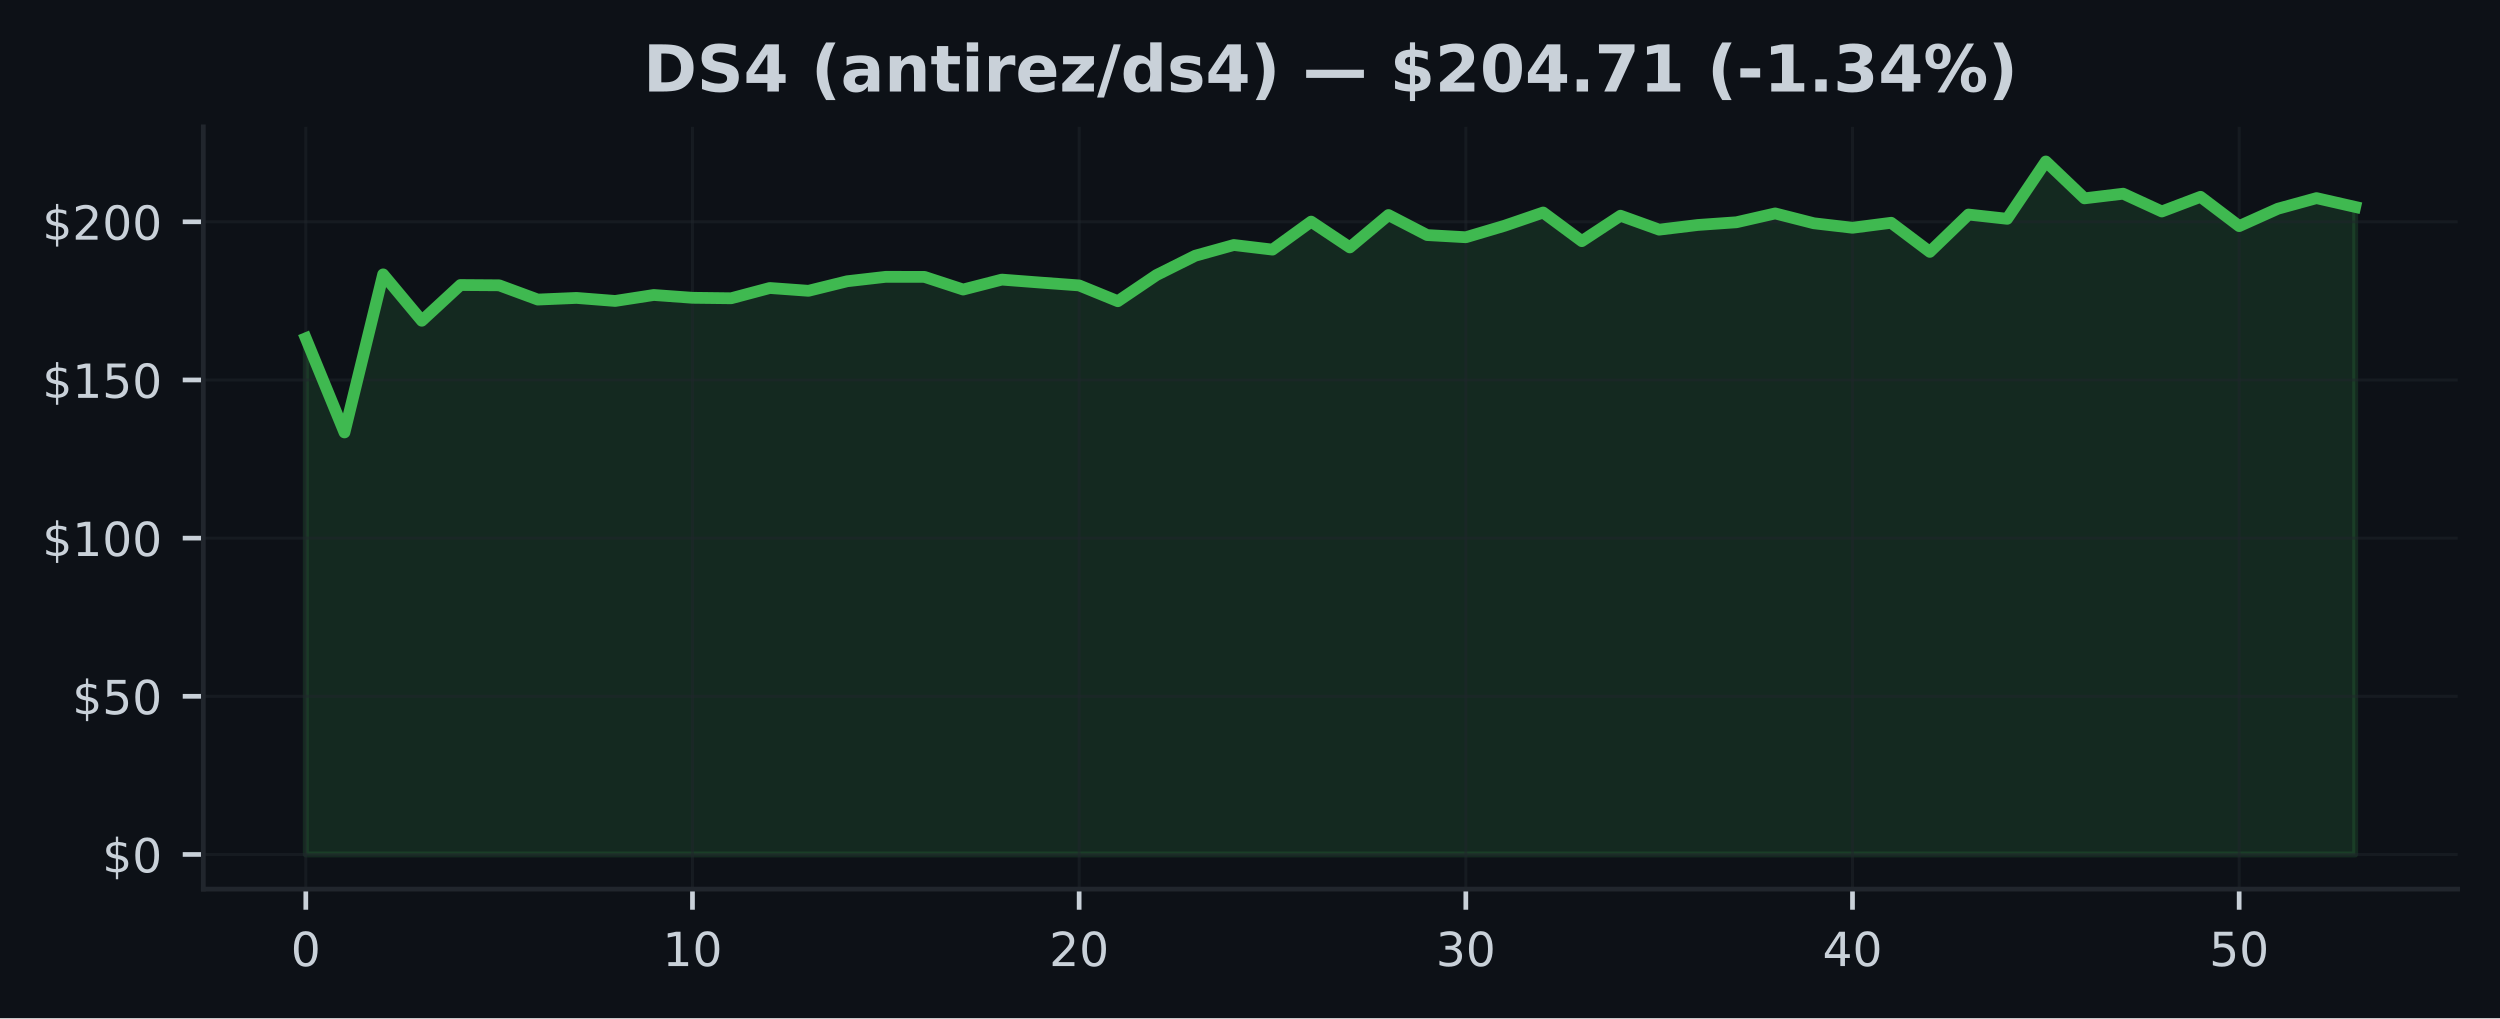
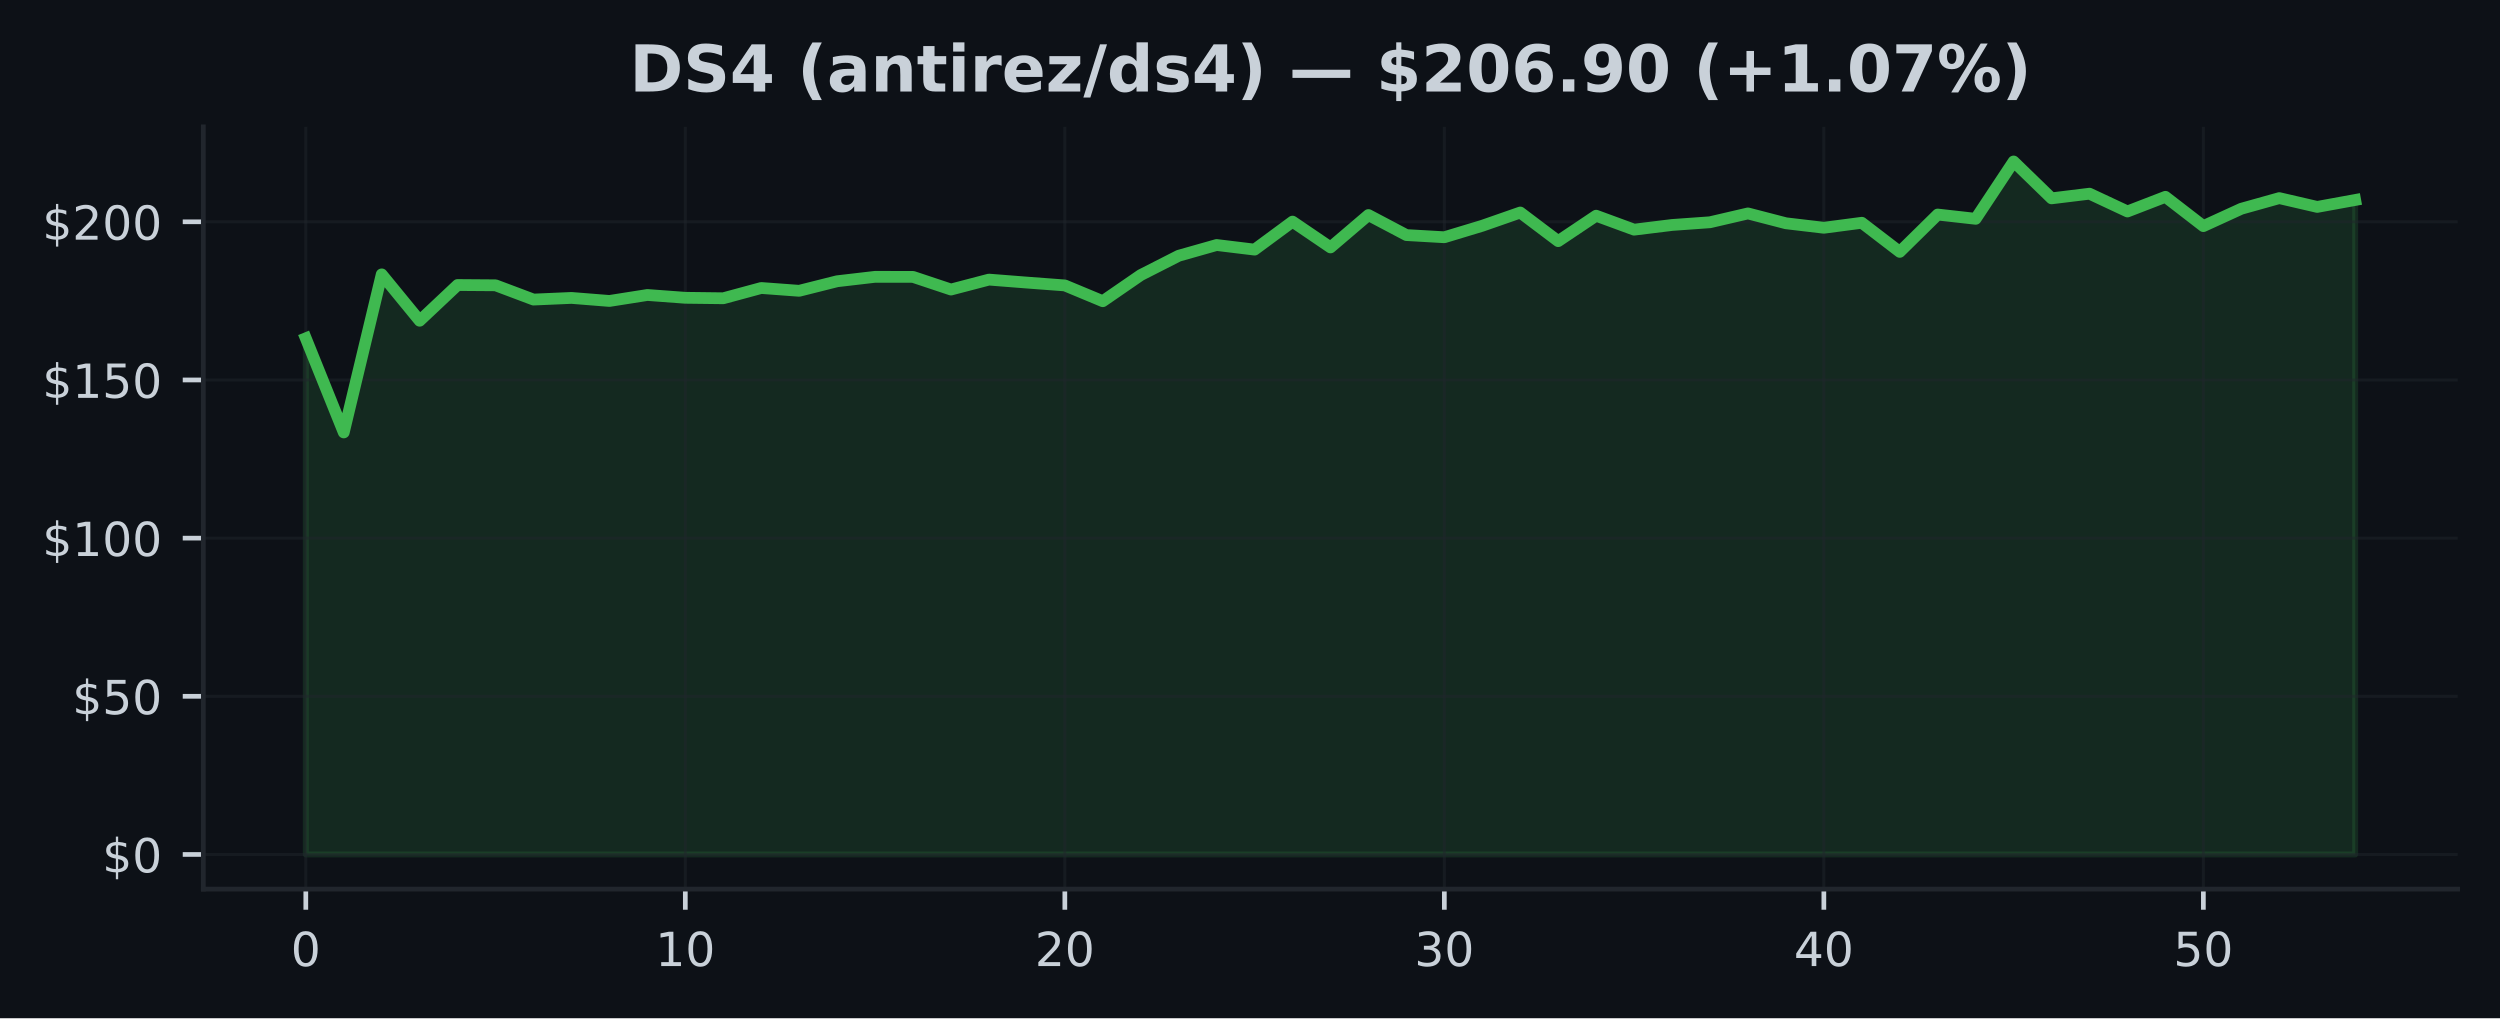
<svg xmlns="http://www.w3.org/2000/svg" xmlns:xlink="http://www.w3.org/1999/xlink" width="424.91pt" height="173.061pt" viewBox="0 0 424.91 173.061" version="1.1">
  <defs>
    <style type="text/css">*{stroke-linejoin: round; stroke-linecap: butt}</style>
  </defs>
  <g id="figure_1">
    <g id="patch_1">
      <path d="M 0 173.061  L 424.91 173.061  L 424.91 0  L 0 0  z " style="fill: #0d1117" />
    </g>
    <g id="axes_1">
      <g id="patch_2">
        <path d="M 34.56 151.118  L 417.71 151.118  L 417.71 21.558  L 34.56 21.558  z " style="fill: #0d1117" />
      </g>
      <g id="FillBetweenPolyCollection_1">
        <defs>
-           <path id="me2bad5b448" d="M 51.976 -27.832  L 51.976 -115.564  L 58.548 -99.564  L 65.12 -126.425  L 71.692 -118.548  L 78.264 -124.618  L 84.836 -124.57  L 91.408 -122.145  L 97.98 -122.425  L 104.552 -121.909  L 111.124 -122.925  L 117.696 -122.446  L 124.268 -122.366  L 130.84 -124.113  L 137.412 -123.634  L 143.984 -125.258  L 150.557 -126.011  L 157.129 -126  L 163.701 -123.85  L 170.273 -125.538  L 176.845 -125.032  L 183.417 -124.548  L 189.989 -121.866  L 196.561 -126.307  L 203.133 -129.592  L 209.705 -131.42  L 216.277 -130.635  L 222.849 -135.393  L 229.421 -131.011  L 235.993 -136.511  L 242.565 -133.108  L 249.137 -132.737  L 255.709 -134.688  L 262.281 -136.941  L 268.853 -132.076  L 275.425 -136.398  L 281.997 -134.027  L 288.569 -134.823  L 295.141 -135.285  L 301.713 -136.785  L 308.286 -135.113  L 314.858 -134.35  L 321.43 -135.199  L 328.002 -130.253  L 334.574 -136.597  L 341.146 -135.871  L 347.718 -145.613  L 354.29 -139.35  L 360.862 -140.14  L 367.434 -137.119  L 374.006 -139.608  L 380.578 -134.629  L 387.15 -137.581  L 393.722 -139.387  L 400.294 -137.893  L 400.294 -27.832  L 400.294 -27.832  L 393.722 -27.832  L 387.15 -27.832  L 380.578 -27.832  L 374.006 -27.832  L 367.434 -27.832  L 360.862 -27.832  L 354.29 -27.832  L 347.718 -27.832  L 341.146 -27.832  L 334.574 -27.832  L 328.002 -27.832  L 321.43 -27.832  L 314.858 -27.832  L 308.286 -27.832  L 301.713 -27.832  L 295.141 -27.832  L 288.569 -27.832  L 281.997 -27.832  L 275.425 -27.832  L 268.853 -27.832  L 262.281 -27.832  L 255.709 -27.832  L 249.137 -27.832  L 242.565 -27.832  L 235.993 -27.832  L 229.421 -27.832  L 222.849 -27.832  L 216.277 -27.832  L 209.705 -27.832  L 203.133 -27.832  L 196.561 -27.832  L 189.989 -27.832  L 183.417 -27.832  L 176.845 -27.832  L 170.273 -27.832  L 163.701 -27.832  L 157.129 -27.832  L 150.557 -27.832  L 143.984 -27.832  L 137.412 -27.832  L 130.84 -27.832  L 124.268 -27.832  L 117.696 -27.832  L 111.124 -27.832  L 104.552 -27.832  L 97.98 -27.832  L 91.408 -27.832  L 84.836 -27.832  L 78.264 -27.832  L 71.692 -27.832  L 65.12 -27.832  L 58.548 -27.832  L 51.976 -27.832  z " style="stroke: #3fb950; stroke-opacity: 0.15" />
+           <path id="m35cbe4b3e7" d="M 51.976 -27.832  L 51.976 -115.564  L 58.426 -99.564  L 64.877 -126.425  L 71.327 -118.548  L 77.777 -124.618  L 84.228 -124.57  L 90.678 -122.145  L 97.128 -122.425  L 103.579 -121.909  L 110.029 -122.925  L 116.479 -122.446  L 122.93 -122.366  L 129.38 -124.113  L 135.83 -123.634  L 142.281 -125.258  L 148.731 -126.011  L 155.181 -126  L 161.632 -123.85  L 168.082 -125.538  L 174.532 -125.032  L 180.983 -124.548  L 187.433 -121.866  L 193.883 -126.307  L 200.334 -129.592  L 206.784 -131.42  L 213.234 -130.635  L 219.685 -135.393  L 226.135 -131.011  L 232.585 -136.511  L 239.036 -133.108  L 245.486 -132.737  L 251.936 -134.688  L 258.387 -136.941  L 264.837 -132.076  L 271.287 -136.398  L 277.738 -134.027  L 284.188 -134.823  L 290.638 -135.285  L 297.089 -136.785  L 303.539 -135.113  L 309.989 -134.35  L 316.44 -135.199  L 322.89 -130.253  L 329.34 -136.597  L 335.791 -135.871  L 342.241 -145.613  L 348.691 -139.35  L 355.142 -140.14  L 361.592 -137.119  L 368.042 -139.608  L 374.493 -134.629  L 380.943 -137.581  L 387.393 -139.387  L 393.844 -137.893  L 400.294 -139.07  L 400.294 -27.832  L 400.294 -27.832  L 393.844 -27.832  L 387.393 -27.832  L 380.943 -27.832  L 374.493 -27.832  L 368.042 -27.832  L 361.592 -27.832  L 355.142 -27.832  L 348.691 -27.832  L 342.241 -27.832  L 335.791 -27.832  L 329.34 -27.832  L 322.89 -27.832  L 316.44 -27.832  L 309.989 -27.832  L 303.539 -27.832  L 297.089 -27.832  L 290.638 -27.832  L 284.188 -27.832  L 277.738 -27.832  L 271.287 -27.832  L 264.837 -27.832  L 258.387 -27.832  L 251.936 -27.832  L 245.486 -27.832  L 239.036 -27.832  L 232.585 -27.832  L 226.135 -27.832  L 219.685 -27.832  L 213.234 -27.832  L 206.784 -27.832  L 200.334 -27.832  L 193.883 -27.832  L 187.433 -27.832  L 180.983 -27.832  L 174.532 -27.832  L 168.082 -27.832  L 161.632 -27.832  L 155.181 -27.832  L 148.731 -27.832  L 142.281 -27.832  L 135.83 -27.832  L 129.38 -27.832  L 122.93 -27.832  L 116.479 -27.832  L 110.029 -27.832  L 103.579 -27.832  L 97.128 -27.832  L 90.678 -27.832  L 84.228 -27.832  L 77.777 -27.832  L 71.327 -27.832  L 64.877 -27.832  L 58.426 -27.832  L 51.976 -27.832  z " style="stroke: #3fb950; stroke-opacity: 0.15" />
        </defs>
-         <g clip-path="url(#p8c6be1dedb)">
-           <use xlink:href="#me2bad5b448" x="0" y="173.061" style="fill: #3fb950; fill-opacity: 0.15; stroke: #3fb950; stroke-opacity: 0.15" />
+         <g clip-path="url(#p84705e8722)">
+           <use xlink:href="#m35cbe4b3e7" x="0" y="173.061" style="fill: #3fb950; fill-opacity: 0.15; stroke: #3fb950; stroke-opacity: 0.15" />
        </g>
      </g>
      <g id="matplotlib.axis_1">
        <g id="xtick_1">
          <g id="line2d_1">
-             <path d="M 51.976 151.118  L 51.976 21.558  " clip-path="url(#p8c6be1dedb)" style="fill: none; stroke: #21262d; stroke-opacity: 0.5; stroke-width: 0.5; stroke-linecap: square" />
+             <path d="M 51.976 151.118  L 51.976 21.558  " clip-path="url(#p84705e8722)" style="fill: none; stroke: #21262d; stroke-opacity: 0.5; stroke-width: 0.5; stroke-linecap: square" />
          </g>
          <g id="line2d_2">
            <defs>
-               <path id="m69ea3efffa" d="M 0 0  L 0 3.5  " style="stroke: #c9d1d9; stroke-width: 0.8" />
+               <path id="mdb0e3ff111" d="M 0 0  L 0 3.5  " style="stroke: #c9d1d9; stroke-width: 0.8" />
            </defs>
            <g>
-               <use xlink:href="#m69ea3efffa" x="51.976" y="151.118" style="fill: #c9d1d9; stroke: #c9d1d9; stroke-width: 0.8" />
+               <use xlink:href="#mdb0e3ff111" x="51.976" y="151.118" style="fill: #c9d1d9; stroke: #c9d1d9; stroke-width: 0.8" />
            </g>
          </g>
          <g id="text_1">
            <g style="fill: #c9d1d9" transform="translate(49.43091 164.197) scale(0.08 -0.08)">
              <defs>
                <path id="DejaVuSans-30" d="M 2034 4250  Q 1547 4250 1301 3770  Q 1056 3291 1056 2328  Q 1056 1369 1301 889  Q 1547 409 2034 409  Q 2525 409 2770 889  Q 3016 1369 3016 2328  Q 3016 3291 2770 3770  Q 2525 4250 2034 4250  z M 2034 4750  Q 2819 4750 3233 4129  Q 3647 3509 3647 2328  Q 3647 1150 3233 529  Q 2819 -91 2034 -91  Q 1250 -91 836 529  Q 422 1150 422 2328  Q 422 3509 836 4129  Q 1250 4750 2034 4750  z " transform="scale(0.015625)" />
              </defs>
              <use xlink:href="#DejaVuSans-30" />
            </g>
          </g>
        </g>
        <g id="xtick_2">
          <g id="line2d_3">
-             <path d="M 117.696 151.118  L 117.696 21.558  " clip-path="url(#p8c6be1dedb)" style="fill: none; stroke: #21262d; stroke-opacity: 0.5; stroke-width: 0.5; stroke-linecap: square" />
+             <path d="M 116.479 151.118  L 116.479 21.558  " clip-path="url(#p84705e8722)" style="fill: none; stroke: #21262d; stroke-opacity: 0.5; stroke-width: 0.5; stroke-linecap: square" />
          </g>
          <g id="line2d_4">
            <g>
-               <use xlink:href="#m69ea3efffa" x="117.696" y="151.118" style="fill: #c9d1d9; stroke: #c9d1d9; stroke-width: 0.8" />
+               <use xlink:href="#mdb0e3ff111" x="116.479" y="151.118" style="fill: #c9d1d9; stroke: #c9d1d9; stroke-width: 0.8" />
            </g>
          </g>
          <g id="text_2">
-             <g style="fill: #c9d1d9" transform="translate(112.6063 164.197) scale(0.08 -0.08)">
+             <g style="fill: #c9d1d9" transform="translate(111.3893 164.197) scale(0.08 -0.08)">
              <defs>
                <path id="DejaVuSans-31" d="M 794 531  L 1825 531  L 1825 4091  L 703 3866  L 703 4441  L 1819 4666  L 2450 4666  L 2450 531  L 3481 531  L 3481 0  L 794 0  L 794 531  z " transform="scale(0.015625)" />
              </defs>
              <use xlink:href="#DejaVuSans-31" />
              <use xlink:href="#DejaVuSans-30" transform="translate(63.62305 0)" />
            </g>
          </g>
        </g>
        <g id="xtick_3">
          <g id="line2d_5">
-             <path d="M 183.417 151.118  L 183.417 21.558  " clip-path="url(#p8c6be1dedb)" style="fill: none; stroke: #21262d; stroke-opacity: 0.5; stroke-width: 0.5; stroke-linecap: square" />
+             <path d="M 180.983 151.118  L 180.983 21.558  " clip-path="url(#p84705e8722)" style="fill: none; stroke: #21262d; stroke-opacity: 0.5; stroke-width: 0.5; stroke-linecap: square" />
          </g>
          <g id="line2d_6">
            <g>
-               <use xlink:href="#m69ea3efffa" x="183.417" y="151.118" style="fill: #c9d1d9; stroke: #c9d1d9; stroke-width: 0.8" />
+               <use xlink:href="#mdb0e3ff111" x="180.983" y="151.118" style="fill: #c9d1d9; stroke: #c9d1d9; stroke-width: 0.8" />
            </g>
          </g>
          <g id="text_3">
-             <g style="fill: #c9d1d9" transform="translate(178.3267 164.197) scale(0.08 -0.08)">
+             <g style="fill: #c9d1d9" transform="translate(175.8926 164.197) scale(0.08 -0.08)">
              <defs>
                <path id="DejaVuSans-32" d="M 1228 531  L 3431 531  L 3431 0  L 469 0  L 469 531  Q 828 903 1448 1529  Q 2069 2156 2228 2338  Q 2531 2678 2651 2914  Q 2772 3150 2772 3378  Q 2772 3750 2511 3984  Q 2250 4219 1831 4219  Q 1534 4219 1204 4116  Q 875 4013 500 3803  L 500 4441  Q 881 4594 1212 4672  Q 1544 4750 1819 4750  Q 2544 4750 2975 4387  Q 3406 4025 3406 3419  Q 3406 3131 3298 2873  Q 3191 2616 2906 2266  Q 2828 2175 2409 1742  Q 1991 1309 1228 531  z " transform="scale(0.015625)" />
              </defs>
              <use xlink:href="#DejaVuSans-32" />
              <use xlink:href="#DejaVuSans-30" transform="translate(63.62305 0)" />
            </g>
          </g>
        </g>
        <g id="xtick_4">
          <g id="line2d_7">
-             <path d="M 249.137 151.118  L 249.137 21.558  " clip-path="url(#p8c6be1dedb)" style="fill: none; stroke: #21262d; stroke-opacity: 0.5; stroke-width: 0.5; stroke-linecap: square" />
+             <path d="M 245.486 151.118  L 245.486 21.558  " clip-path="url(#p84705e8722)" style="fill: none; stroke: #21262d; stroke-opacity: 0.5; stroke-width: 0.5; stroke-linecap: square" />
          </g>
          <g id="line2d_8">
            <g>
-               <use xlink:href="#m69ea3efffa" x="249.137" y="151.118" style="fill: #c9d1d9; stroke: #c9d1d9; stroke-width: 0.8" />
+               <use xlink:href="#mdb0e3ff111" x="245.486" y="151.118" style="fill: #c9d1d9; stroke: #c9d1d9; stroke-width: 0.8" />
            </g>
          </g>
          <g id="text_4">
-             <g style="fill: #c9d1d9" transform="translate(244.0471 164.197) scale(0.08 -0.08)">
+             <g style="fill: #c9d1d9" transform="translate(240.396 164.197) scale(0.08 -0.08)">
              <defs>
                <path id="DejaVuSans-33" d="M 2597 2516  Q 3050 2419 3304 2112  Q 3559 1806 3559 1356  Q 3559 666 3084 287  Q 2609 -91 1734 -91  Q 1441 -91 1130 -33  Q 819 25 488 141  L 488 750  Q 750 597 1062 519  Q 1375 441 1716 441  Q 2309 441 2620 675  Q 2931 909 2931 1356  Q 2931 1769 2642 2001  Q 2353 2234 1838 2234  L 1294 2234  L 1294 2753  L 1863 2753  Q 2328 2753 2575 2939  Q 2822 3125 2822 3475  Q 2822 3834 2567 4026  Q 2313 4219 1838 4219  Q 1578 4219 1281 4162  Q 984 4106 628 3988  L 628 4550  Q 988 4650 1302 4700  Q 1616 4750 1894 4750  Q 2613 4750 3031 4423  Q 3450 4097 3450 3541  Q 3450 3153 3228 2886  Q 3006 2619 2597 2516  z " transform="scale(0.015625)" />
              </defs>
              <use xlink:href="#DejaVuSans-33" />
              <use xlink:href="#DejaVuSans-30" transform="translate(63.62305 0)" />
            </g>
          </g>
        </g>
        <g id="xtick_5">
          <g id="line2d_9">
-             <path d="M 314.858 151.118  L 314.858 21.558  " clip-path="url(#p8c6be1dedb)" style="fill: none; stroke: #21262d; stroke-opacity: 0.5; stroke-width: 0.5; stroke-linecap: square" />
+             <path d="M 309.989 151.118  L 309.989 21.558  " clip-path="url(#p84705e8722)" style="fill: none; stroke: #21262d; stroke-opacity: 0.5; stroke-width: 0.5; stroke-linecap: square" />
          </g>
          <g id="line2d_10">
            <g>
-               <use xlink:href="#m69ea3efffa" x="314.858" y="151.118" style="fill: #c9d1d9; stroke: #c9d1d9; stroke-width: 0.8" />
+               <use xlink:href="#mdb0e3ff111" x="309.989" y="151.118" style="fill: #c9d1d9; stroke: #c9d1d9; stroke-width: 0.8" />
            </g>
          </g>
          <g id="text_5">
-             <g style="fill: #c9d1d9" transform="translate(309.7676 164.197) scale(0.08 -0.08)">
+             <g style="fill: #c9d1d9" transform="translate(304.8994 164.197) scale(0.08 -0.08)">
              <defs>
                <path id="DejaVuSans-34" d="M 2419 4116  L 825 1625  L 2419 1625  L 2419 4116  z M 2253 4666  L 3047 4666  L 3047 1625  L 3713 1625  L 3713 1100  L 3047 1100  L 3047 0  L 2419 0  L 2419 1100  L 313 1100  L 313 1709  L 2253 4666  z " transform="scale(0.015625)" />
              </defs>
              <use xlink:href="#DejaVuSans-34" />
              <use xlink:href="#DejaVuSans-30" transform="translate(63.62305 0)" />
            </g>
          </g>
        </g>
        <g id="xtick_6">
          <g id="line2d_11">
-             <path d="M 380.578 151.118  L 380.578 21.558  " clip-path="url(#p8c6be1dedb)" style="fill: none; stroke: #21262d; stroke-opacity: 0.5; stroke-width: 0.5; stroke-linecap: square" />
+             <path d="M 374.493 151.118  L 374.493 21.558  " clip-path="url(#p84705e8722)" style="fill: none; stroke: #21262d; stroke-opacity: 0.5; stroke-width: 0.5; stroke-linecap: square" />
          </g>
          <g id="line2d_12">
            <g>
-               <use xlink:href="#m69ea3efffa" x="380.578" y="151.118" style="fill: #c9d1d9; stroke: #c9d1d9; stroke-width: 0.8" />
+               <use xlink:href="#mdb0e3ff111" x="374.493" y="151.118" style="fill: #c9d1d9; stroke: #c9d1d9; stroke-width: 0.8" />
            </g>
          </g>
          <g id="text_6">
-             <g style="fill: #c9d1d9" transform="translate(375.488 164.197) scale(0.08 -0.08)">
+             <g style="fill: #c9d1d9" transform="translate(369.4027 164.197) scale(0.08 -0.08)">
              <defs>
                <path id="DejaVuSans-35" d="M 691 4666  L 3169 4666  L 3169 4134  L 1269 4134  L 1269 2991  Q 1406 3038 1543 3061  Q 1681 3084 1819 3084  Q 2600 3084 3056 2656  Q 3513 2228 3513 1497  Q 3513 744 3044 326  Q 2575 -91 1722 -91  Q 1428 -91 1123 -41  Q 819 9 494 109  L 494 744  Q 775 591 1075 516  Q 1375 441 1709 441  Q 2250 441 2565 725  Q 2881 1009 2881 1497  Q 2881 1984 2565 2268  Q 2250 2553 1709 2553  Q 1456 2553 1204 2497  Q 953 2441 691 2322  L 691 4666  z " transform="scale(0.015625)" />
              </defs>
              <use xlink:href="#DejaVuSans-35" />
              <use xlink:href="#DejaVuSans-30" transform="translate(63.62305 0)" />
            </g>
          </g>
        </g>
      </g>
      <g id="matplotlib.axis_2">
        <g id="ytick_1">
          <g id="line2d_13">
-             <path d="M 34.56 145.229  L 417.71 145.229  " clip-path="url(#p8c6be1dedb)" style="fill: none; stroke: #21262d; stroke-opacity: 0.5; stroke-width: 0.5; stroke-linecap: square" />
+             <path d="M 34.56 145.229  L 417.71 145.229  " clip-path="url(#p84705e8722)" style="fill: none; stroke: #21262d; stroke-opacity: 0.5; stroke-width: 0.5; stroke-linecap: square" />
          </g>
          <g id="line2d_14">
            <defs>
-               <path id="mee86ea104c" d="M 0 0  L -3.5 0  " style="stroke: #c9d1d9; stroke-width: 0.8" />
+               <path id="m6afff9ca42" d="M 0 0  L -3.5 0  " style="stroke: #c9d1d9; stroke-width: 0.8" />
            </defs>
            <g>
-               <use xlink:href="#mee86ea104c" x="34.56" y="145.229" style="fill: #c9d1d9; stroke: #c9d1d9; stroke-width: 0.8" />
+               <use xlink:href="#m6afff9ca42" x="34.56" y="145.229" style="fill: #c9d1d9; stroke: #c9d1d9; stroke-width: 0.8" />
            </g>
          </g>
          <g id="text_7">
            <g style="fill: #c9d1d9" transform="translate(17.38 148.2686) scale(0.08 -0.08)">
              <defs>
                <path id="DejaVuSans-24" d="M 2163 -941  L 1850 -941  L 1847 0  Q 1519 6 1191 76  Q 863 147 531 288  L 531 850  Q 850 650 1176 548  Q 1503 447 1850 444  L 1850 1869  Q 1159 1981 845 2250  Q 531 2519 531 2988  Q 531 3497 872 3790  Q 1213 4084 1850 4128  L 1850 4863  L 2163 4863  L 2163 4138  Q 2453 4125 2725 4076  Q 2997 4028 3256 3944  L 3256 3397  Q 2997 3528 2723 3600  Q 2450 3672 2163 3684  L 2163 2350  Q 2872 2241 3206 1959  Q 3541 1678 3541 1191  Q 3541 663 3186 358  Q 2831 53 2163 6  L 2163 -941  z M 1850 2406  L 1850 3688  Q 1488 3647 1297 3481  Q 1106 3316 1106 3041  Q 1106 2772 1282 2622  Q 1459 2472 1850 2406  z M 2163 1806  L 2163 453  Q 2559 506 2761 678  Q 2963 850 2963 1131  Q 2963 1406 2770 1568  Q 2578 1731 2163 1806  z " transform="scale(0.015625)" />
              </defs>
              <use xlink:href="#DejaVuSans-24" />
              <use xlink:href="#DejaVuSans-30" transform="translate(63.62305 0)" />
            </g>
          </g>
        </g>
        <g id="ytick_2">
          <g id="line2d_15">
-             <path d="M 34.56 118.347  L 417.71 118.347  " clip-path="url(#p8c6be1dedb)" style="fill: none; stroke: #21262d; stroke-opacity: 0.5; stroke-width: 0.5; stroke-linecap: square" />
+             <path d="M 34.56 118.347  L 417.71 118.347  " clip-path="url(#p84705e8722)" style="fill: none; stroke: #21262d; stroke-opacity: 0.5; stroke-width: 0.5; stroke-linecap: square" />
          </g>
          <g id="line2d_16">
            <g>
-               <use xlink:href="#mee86ea104c" x="34.56" y="118.347" style="fill: #c9d1d9; stroke: #c9d1d9; stroke-width: 0.8" />
+               <use xlink:href="#m6afff9ca42" x="34.56" y="118.347" style="fill: #c9d1d9; stroke: #c9d1d9; stroke-width: 0.8" />
            </g>
          </g>
          <g id="text_8">
            <g style="fill: #c9d1d9" transform="translate(12.29 121.3863) scale(0.08 -0.08)">
              <use xlink:href="#DejaVuSans-24" />
              <use xlink:href="#DejaVuSans-35" transform="translate(63.62305 0)" />
              <use xlink:href="#DejaVuSans-30" transform="translate(127.2461 0)" />
            </g>
          </g>
        </g>
        <g id="ytick_3">
          <g id="line2d_17">
-             <path d="M 34.56 91.465  L 417.71 91.465  " clip-path="url(#p8c6be1dedb)" style="fill: none; stroke: #21262d; stroke-opacity: 0.5; stroke-width: 0.5; stroke-linecap: square" />
+             <path d="M 34.56 91.465  L 417.71 91.465  " clip-path="url(#p84705e8722)" style="fill: none; stroke: #21262d; stroke-opacity: 0.5; stroke-width: 0.5; stroke-linecap: square" />
          </g>
          <g id="line2d_18">
            <g>
-               <use xlink:href="#mee86ea104c" x="34.56" y="91.465" style="fill: #c9d1d9; stroke: #c9d1d9; stroke-width: 0.8" />
+               <use xlink:href="#m6afff9ca42" x="34.56" y="91.465" style="fill: #c9d1d9; stroke: #c9d1d9; stroke-width: 0.8" />
            </g>
          </g>
          <g id="text_9">
            <g style="fill: #c9d1d9" transform="translate(7.2 94.5041) scale(0.08 -0.08)">
              <use xlink:href="#DejaVuSans-24" />
              <use xlink:href="#DejaVuSans-31" transform="translate(63.62305 0)" />
              <use xlink:href="#DejaVuSans-30" transform="translate(127.2461 0)" />
              <use xlink:href="#DejaVuSans-30" transform="translate(190.8691 0)" />
            </g>
          </g>
        </g>
        <g id="ytick_4">
          <g id="line2d_19">
-             <path d="M 34.56 64.582  L 417.71 64.582  " clip-path="url(#p8c6be1dedb)" style="fill: none; stroke: #21262d; stroke-opacity: 0.5; stroke-width: 0.5; stroke-linecap: square" />
+             <path d="M 34.56 64.582  L 417.71 64.582  " clip-path="url(#p84705e8722)" style="fill: none; stroke: #21262d; stroke-opacity: 0.5; stroke-width: 0.5; stroke-linecap: square" />
          </g>
          <g id="line2d_20">
            <g>
-               <use xlink:href="#mee86ea104c" x="34.56" y="64.582" style="fill: #c9d1d9; stroke: #c9d1d9; stroke-width: 0.8" />
+               <use xlink:href="#m6afff9ca42" x="34.56" y="64.582" style="fill: #c9d1d9; stroke: #c9d1d9; stroke-width: 0.8" />
            </g>
          </g>
          <g id="text_10">
            <g style="fill: #c9d1d9" transform="translate(7.2 67.62186) scale(0.08 -0.08)">
              <use xlink:href="#DejaVuSans-24" />
              <use xlink:href="#DejaVuSans-31" transform="translate(63.62305 0)" />
              <use xlink:href="#DejaVuSans-35" transform="translate(127.2461 0)" />
              <use xlink:href="#DejaVuSans-30" transform="translate(190.8691 0)" />
            </g>
          </g>
        </g>
        <g id="ytick_5">
          <g id="line2d_21">
-             <path d="M 34.56 37.7  L 417.71 37.7  " clip-path="url(#p8c6be1dedb)" style="fill: none; stroke: #21262d; stroke-opacity: 0.5; stroke-width: 0.5; stroke-linecap: square" />
+             <path d="M 34.56 37.7  L 417.71 37.7  " clip-path="url(#p84705e8722)" style="fill: none; stroke: #21262d; stroke-opacity: 0.5; stroke-width: 0.5; stroke-linecap: square" />
          </g>
          <g id="line2d_22">
            <g>
-               <use xlink:href="#mee86ea104c" x="34.56" y="37.7" style="fill: #c9d1d9; stroke: #c9d1d9; stroke-width: 0.8" />
+               <use xlink:href="#m6afff9ca42" x="34.56" y="37.7" style="fill: #c9d1d9; stroke: #c9d1d9; stroke-width: 0.8" />
            </g>
          </g>
          <g id="text_11">
            <g style="fill: #c9d1d9" transform="translate(7.2 40.73963) scale(0.08 -0.08)">
              <use xlink:href="#DejaVuSans-24" />
              <use xlink:href="#DejaVuSans-32" transform="translate(63.62305 0)" />
              <use xlink:href="#DejaVuSans-30" transform="translate(127.2461 0)" />
              <use xlink:href="#DejaVuSans-30" transform="translate(190.8691 0)" />
            </g>
          </g>
        </g>
      </g>
      <g id="line2d_23">
-         <path d="M 51.976 57.496  L 58.548 73.497  L 65.12 46.636  L 71.692 54.512  L 78.264 48.442  L 84.836 48.491  L 91.408 50.916  L 97.98 50.636  L 104.552 51.152  L 111.124 50.136  L 117.696 50.614  L 124.268 50.695  L 130.84 48.948  L 137.412 49.426  L 143.984 47.803  L 150.557 47.05  L 157.129 47.061  L 163.701 49.211  L 170.273 47.523  L 176.845 48.028  L 183.417 48.512  L 189.989 51.195  L 196.561 46.754  L 203.133 43.469  L 209.705 41.641  L 216.277 42.426  L 222.849 37.668  L 229.421 42.05  L 235.993 36.55  L 242.565 39.953  L 249.137 40.324  L 255.709 38.372  L 262.281 36.12  L 268.853 40.985  L 275.425 36.663  L 281.997 39.034  L 288.569 38.238  L 295.141 37.776  L 301.713 36.275  L 308.286 37.948  L 314.858 38.711  L 321.43 37.862  L 328.002 42.808  L 334.574 36.464  L 341.146 37.189  L 347.718 27.447  L 354.29 33.711  L 360.862 32.921  L 367.434 35.942  L 374.006 33.453  L 380.578 38.431  L 387.15 35.48  L 393.722 33.673  L 400.294 35.168  " clip-path="url(#p8c6be1dedb)" style="fill: none; stroke: #3fb950; stroke-width: 2; stroke-linecap: square" />
+         <path d="M 51.976 57.496  L 58.426 73.497  L 64.877 46.636  L 71.327 54.512  L 77.777 48.442  L 84.228 48.491  L 90.678 50.916  L 97.128 50.636  L 103.579 51.152  L 110.029 50.136  L 116.479 50.614  L 122.93 50.695  L 129.38 48.948  L 135.83 49.426  L 142.281 47.803  L 148.731 47.05  L 155.181 47.061  L 161.632 49.211  L 168.082 47.523  L 174.532 48.028  L 180.983 48.512  L 187.433 51.195  L 193.883 46.754  L 200.334 43.469  L 206.784 41.641  L 213.234 42.426  L 219.685 37.668  L 226.135 42.05  L 232.585 36.55  L 239.036 39.953  L 245.486 40.324  L 251.936 38.372  L 258.387 36.12  L 264.837 40.985  L 271.287 36.663  L 277.738 39.034  L 284.188 38.238  L 290.638 37.776  L 297.089 36.275  L 303.539 37.948  L 309.989 38.711  L 316.44 37.862  L 322.89 42.808  L 329.34 36.464  L 335.791 37.189  L 342.241 27.447  L 348.691 33.711  L 355.142 32.921  L 361.592 35.942  L 368.042 33.453  L 374.493 38.431  L 380.943 35.48  L 387.393 33.673  L 393.844 35.168  L 400.294 33.991  " clip-path="url(#p84705e8722)" style="fill: none; stroke: #3fb950; stroke-width: 2; stroke-linecap: square" />
      </g>
      <g id="patch_3">
        <path d="M 34.56 151.118  L 34.56 21.558  " style="fill: none; stroke: #21262d; stroke-width: 0.8; stroke-linejoin: miter; stroke-linecap: square" />
      </g>
      <g id="patch_4">
        <path d="M 34.56 151.118  L 417.71 151.118  " style="fill: none; stroke: #21262d; stroke-width: 0.8; stroke-linejoin: miter; stroke-linecap: square" />
      </g>
      <g id="text_12">
-         <g style="fill: #c9d1d9" transform="translate(109.3236 15.55828) scale(0.11 -0.11)">
+         <g style="fill: #c9d1d9" transform="translate(106.9973 15.55828) scale(0.11 -0.11)">
          <defs>
            <path id="DejaVuSans-Bold-44" d="M 1791 3756  L 1791 909  L 2222 909  Q 2959 909 3348 1275  Q 3738 1641 3738 2338  Q 3738 3031 3350 3393  Q 2963 3756 2222 3756  L 1791 3756  z M 588 4666  L 1856 4666  Q 2919 4666 3439 4514  Q 3959 4363 4331 4000  Q 4659 3684 4818 3271  Q 4978 2859 4978 2338  Q 4978 1809 4818 1395  Q 4659 981 4331 666  Q 3956 303 3431 151  Q 2906 0 1856 0  L 588 0  L 588 4666  z " transform="scale(0.015625)" />
            <path id="DejaVuSans-Bold-53" d="M 3834 4519  L 3834 3531  Q 3450 3703 3084 3790  Q 2719 3878 2394 3878  Q 1963 3878 1756 3759  Q 1550 3641 1550 3391  Q 1550 3203 1689 3098  Q 1828 2994 2194 2919  L 2706 2816  Q 3484 2659 3812 2340  Q 4141 2022 4141 1434  Q 4141 663 3683 286  Q 3225 -91 2284 -91  Q 1841 -91 1394 -6  Q 947 78 500 244  L 500 1259  Q 947 1022 1364 901  Q 1781 781 2169 781  Q 2563 781 2772 912  Q 2981 1044 2981 1288  Q 2981 1506 2839 1625  Q 2697 1744 2272 1838  L 1806 1941  Q 1106 2091 782 2419  Q 459 2747 459 3303  Q 459 4000 909 4375  Q 1359 4750 2203 4750  Q 2588 4750 2994 4692  Q 3400 4634 3834 4519  z " transform="scale(0.015625)" />
            <path id="DejaVuSans-Bold-34" d="M 2356 3675  L 1038 1722  L 2356 1722  L 2356 3675  z M 2156 4666  L 3494 4666  L 3494 1722  L 4159 1722  L 4159 850  L 3494 850  L 3494 0  L 2356 0  L 2356 850  L 288 850  L 288 1881  L 2156 4666  z " transform="scale(0.015625)" />
            <path id="DejaVuSans-Bold-20" transform="scale(0.015625)" />
            <path id="DejaVuSans-Bold-28" d="M 2413 -844  L 1484 -844  Q 1006 -72 778 623  Q 550 1319 550 2003  Q 550 2688 779 3389  Q 1009 4091 1484 4856  L 2413 4856  Q 2013 4116 1813 3408  Q 1613 2700 1613 2009  Q 1613 1319 1811 609  Q 2009 -100 2413 -844  z " transform="scale(0.015625)" />
            <path id="DejaVuSans-Bold-61" d="M 2106 1575  Q 1756 1575 1579 1456  Q 1403 1338 1403 1106  Q 1403 894 1545 773  Q 1688 653 1941 653  Q 2256 653 2472 879  Q 2688 1106 2688 1447  L 2688 1575  L 2106 1575  z M 3816 1997  L 3816 0  L 2688 0  L 2688 519  Q 2463 200 2181 54  Q 1900 -91 1497 -91  Q 953 -91 614 226  Q 275 544 275 1050  Q 275 1666 698 1953  Q 1122 2241 2028 2241  L 2688 2241  L 2688 2328  Q 2688 2594 2478 2717  Q 2269 2841 1825 2841  Q 1466 2841 1156 2769  Q 847 2697 581 2553  L 581 3406  Q 941 3494 1303 3539  Q 1666 3584 2028 3584  Q 2975 3584 3395 3211  Q 3816 2838 3816 1997  z " transform="scale(0.015625)" />
            <path id="DejaVuSans-Bold-6e" d="M 4056 2131  L 4056 0  L 2931 0  L 2931 347  L 2931 1631  Q 2931 2084 2911 2256  Q 2891 2428 2841 2509  Q 2775 2619 2662 2680  Q 2550 2741 2406 2741  Q 2056 2741 1856 2470  Q 1656 2200 1656 1722  L 1656 0  L 538 0  L 538 3500  L 1656 3500  L 1656 2988  Q 1909 3294 2193 3439  Q 2478 3584 2822 3584  Q 3428 3584 3742 3212  Q 4056 2841 4056 2131  z " transform="scale(0.015625)" />
            <path id="DejaVuSans-Bold-74" d="M 1759 4494  L 1759 3500  L 2913 3500  L 2913 2700  L 1759 2700  L 1759 1216  Q 1759 972 1856 886  Q 1953 800 2241 800  L 2816 800  L 2816 0  L 1856 0  Q 1194 0 917 276  Q 641 553 641 1216  L 641 2700  L 84 2700  L 84 3500  L 641 3500  L 641 4494  L 1759 4494  z " transform="scale(0.015625)" />
            <path id="DejaVuSans-Bold-69" d="M 538 3500  L 1656 3500  L 1656 0  L 538 0  L 538 3500  z M 538 4863  L 1656 4863  L 1656 3950  L 538 3950  L 538 4863  z " transform="scale(0.015625)" />
            <path id="DejaVuSans-Bold-72" d="M 3138 2547  Q 2991 2616 2845 2648  Q 2700 2681 2553 2681  Q 2122 2681 1889 2404  Q 1656 2128 1656 1613  L 1656 0  L 538 0  L 538 3500  L 1656 3500  L 1656 2925  Q 1872 3269 2151 3426  Q 2431 3584 2822 3584  Q 2878 3584 2943 3579  Q 3009 3575 3134 3559  L 3138 2547  z " transform="scale(0.015625)" />
            <path id="DejaVuSans-Bold-65" d="M 4031 1759  L 4031 1441  L 1416 1441  Q 1456 1047 1700 850  Q 1944 653 2381 653  Q 2734 653 3104 758  Q 3475 863 3866 1075  L 3866 213  Q 3469 63 3072 -14  Q 2675 -91 2278 -91  Q 1328 -91 801 392  Q 275 875 275 1747  Q 275 2603 792 3093  Q 1309 3584 2216 3584  Q 3041 3584 3536 3087  Q 4031 2591 4031 1759  z M 2881 2131  Q 2881 2450 2695 2645  Q 2509 2841 2209 2841  Q 1884 2841 1681 2658  Q 1478 2475 1428 2131  L 2881 2131  z " transform="scale(0.015625)" />
            <path id="DejaVuSans-Bold-7a" d="M 366 3500  L 3419 3500  L 3419 2719  L 1575 800  L 3419 800  L 3419 0  L 288 0  L 288 781  L 2131 2700  L 366 2700  L 366 3500  z " transform="scale(0.015625)" />
            <path id="DejaVuSans-Bold-2f" d="M 1644 4666  L 2338 4666  L 691 -594  L 0 -594  L 1644 4666  z " transform="scale(0.015625)" />
            <path id="DejaVuSans-Bold-64" d="M 2919 2988  L 2919 4863  L 4044 4863  L 4044 0  L 2919 0  L 2919 506  Q 2688 197 2409 53  Q 2131 -91 1766 -91  Q 1119 -91 703 423  Q 288 938 288 1747  Q 288 2556 703 3070  Q 1119 3584 1766 3584  Q 2128 3584 2408 3439  Q 2688 3294 2919 2988  z M 2181 722  Q 2541 722 2730 984  Q 2919 1247 2919 1747  Q 2919 2247 2730 2509  Q 2541 2772 2181 2772  Q 1825 2772 1636 2509  Q 1447 2247 1447 1747  Q 1447 1247 1636 984  Q 1825 722 2181 722  z " transform="scale(0.015625)" />
            <path id="DejaVuSans-Bold-73" d="M 3272 3391  L 3272 2541  Q 2913 2691 2578 2766  Q 2244 2841 1947 2841  Q 1628 2841 1473 2761  Q 1319 2681 1319 2516  Q 1319 2381 1436 2309  Q 1553 2238 1856 2203  L 2053 2175  Q 2913 2066 3209 1816  Q 3506 1566 3506 1031  Q 3506 472 3093 190  Q 2681 -91 1863 -91  Q 1516 -91 1145 -36  Q 775 19 384 128  L 384 978  Q 719 816 1070 734  Q 1422 653 1784 653  Q 2113 653 2278 743  Q 2444 834 2444 1013  Q 2444 1163 2330 1236  Q 2216 1309 1875 1350  L 1678 1375  Q 931 1469 631 1722  Q 331 1975 331 2491  Q 331 3047 712 3315  Q 1094 3584 1881 3584  Q 2191 3584 2531 3537  Q 2872 3491 3272 3391  z " transform="scale(0.015625)" />
            <path id="DejaVuSans-Bold-29" d="M 513 -844  Q 913 -100 1113 609  Q 1313 1319 1313 2009  Q 1313 2700 1113 3408  Q 913 4116 513 4856  L 1441 4856  Q 1916 4091 2145 3389  Q 2375 2688 2375 2003  Q 2375 1319 2147 623  Q 1919 -72 1441 -844  L 513 -844  z " transform="scale(0.015625)" />
            <path id="DejaVuSans-Bold-2014" d="M 344 2156  L 6056 2156  L 6056 1350  L 344 1350  L 344 2156  z " transform="scale(0.015625)" />
            <path id="DejaVuSans-Bold-24" d="M 2484 -941  L 1978 -941  L 1975 0  Q 1584 16 1218 87  Q 853 159 506 288  L 506 1106  Q 866 922 1233 823  Q 1600 725 1978 713  L 1978 1684  L 1875 1703  Q 1128 1834 814 2115  Q 500 2397 500 2925  Q 500 3484 883 3798  Q 1266 4113 1975 4141  L 1978 4863  L 2484 4863  L 2484 4153  Q 2797 4128 3109 4075  Q 3422 4022 3738 3938  L 3738 3144  Q 3425 3275 3112 3348  Q 2800 3422 2484 3438  L 2484 2541  L 2584 2522  Q 3378 2397 3698 2105  Q 4019 1813 4019 1241  Q 4019 666 3637 358  Q 3256 50 2484 6  L 2484 -941  z M 1978 2613  L 1978 3428  Q 1756 3416 1623 3308  Q 1491 3200 1491 3034  Q 1491 2850 1612 2745  Q 1734 2641 1978 2613  z M 2484 1594  L 2484 725  Q 2756 728 2892 831  Q 3028 934 3028 1141  Q 3028 1353 2903 1458  Q 2778 1563 2484 1594  z " transform="scale(0.015625)" />
            <path id="DejaVuSans-Bold-32" d="M 1844 884  L 3897 884  L 3897 0  L 506 0  L 506 884  L 2209 2388  Q 2438 2594 2547 2791  Q 2656 2988 2656 3200  Q 2656 3528 2436 3728  Q 2216 3928 1850 3928  Q 1569 3928 1234 3808  Q 900 3688 519 3450  L 519 4475  Q 925 4609 1322 4679  Q 1719 4750 2100 4750  Q 2938 4750 3402 4381  Q 3866 4013 3866 3353  Q 3866 2972 3669 2642  Q 3472 2313 2841 1759  L 1844 884  z " transform="scale(0.015625)" />
            <path id="DejaVuSans-Bold-30" d="M 2944 2338  Q 2944 3213 2780 3570  Q 2616 3928 2228 3928  Q 1841 3928 1675 3570  Q 1509 3213 1509 2338  Q 1509 1453 1675 1090  Q 1841 728 2228 728  Q 2613 728 2778 1090  Q 2944 1453 2944 2338  z M 4147 2328  Q 4147 1169 3647 539  Q 3147 -91 2228 -91  Q 1306 -91 806 539  Q 306 1169 306 2328  Q 306 3491 806 4120  Q 1306 4750 2228 4750  Q 3147 4750 3647 4120  Q 4147 3491 4147 2328  z " transform="scale(0.015625)" />
+             <path id="DejaVuSans-Bold-36" d="M 2316 2303  Q 2000 2303 1842 2098  Q 1684 1894 1684 1484  Q 1684 1075 1842 870  Q 2000 666 2316 666  Q 2634 666 2792 870  Q 2950 1075 2950 1484  Q 2950 1894 2792 2098  Q 2634 2303 2316 2303  z M 3803 4544  L 3803 3681  Q 3506 3822 3243 3889  Q 2981 3956 2731 3956  Q 2194 3956 1894 3657  Q 1594 3359 1544 2772  Q 1750 2925 1990 3001  Q 2231 3078 2516 3078  Q 3231 3078 3670 2659  Q 4109 2241 4109 1563  Q 4109 813 3618 361  Q 3128 -91 2303 -91  Q 1394 -91 895 523  Q 397 1138 397 2266  Q 397 3422 980 4083  Q 1563 4744 2578 4744  Q 2900 4744 3203 4694  Q 3506 4644 3803 4544  z " transform="scale(0.015625)" />
            <path id="DejaVuSans-Bold-2e" d="M 653 1209  L 1778 1209  L 1778 0  L 653 0  L 653 1209  z " transform="scale(0.015625)" />
+             <path id="DejaVuSans-Bold-39" d="M 641 103  L 641 966  Q 928 831 1190 764  Q 1453 697 1709 697  Q 2247 697 2547 995  Q 2847 1294 2900 1881  Q 2688 1725 2447 1647  Q 2206 1569 1925 1569  Q 1209 1569 770 1986  Q 331 2403 331 3084  Q 331 3838 820 4291  Q 1309 4744 2131 4744  Q 3044 4744 3544 4128  Q 4044 3513 4044 2388  Q 4044 1231 3459 570  Q 2875 -91 1856 -91  Q 1528 -91 1228 -42  Q 928 6 641 103  z M 2125 2350  Q 2441 2350 2600 2554  Q 2759 2759 2759 3169  Q 2759 3575 2600 3781  Q 2441 3988 2125 3988  Q 1809 3988 1650 3781  Q 1491 3575 1491 3169  Q 1491 2759 1650 2554  Q 1809 2350 2125 2350  z " transform="scale(0.015625)" />
+             <path id="DejaVuSans-Bold-2b" d="M 3053 4013  L 3053 2375  L 4684 2375  L 4684 1638  L 3053 1638  L 3053 0  L 2309 0  L 2309 1638  L 678 1638  L 678 2375  L 2309 2375  L 2309 4013  L 3053 4013  z " transform="scale(0.015625)" />
+             <path id="DejaVuSans-Bold-31" d="M 750 831  L 1813 831  L 1813 3847  L 722 3622  L 722 4441  L 1806 4666  L 2950 4666  L 2950 831  L 4013 831  L 4013 0  L 750 0  L 750 831  z " transform="scale(0.015625)" />
            <path id="DejaVuSans-Bold-37" d="M 428 4666  L 3944 4666  L 3944 3988  L 2125 0  L 953 0  L 2675 3781  L 428 3781  L 428 4666  z " transform="scale(0.015625)" />
-             <path id="DejaVuSans-Bold-31" d="M 750 831  L 1813 831  L 1813 3847  L 722 3622  L 722 4441  L 1806 4666  L 2950 4666  L 2950 831  L 4013 831  L 4013 0  L 750 0  L 750 831  z " transform="scale(0.015625)" />
-             <path id="DejaVuSans-Bold-2d" d="M 347 2297  L 2309 2297  L 2309 1388  L 347 1388  L 347 2297  z " transform="scale(0.015625)" />
-             <path id="DejaVuSans-Bold-33" d="M 2981 2516  Q 3453 2394 3698 2092  Q 3944 1791 3944 1325  Q 3944 631 3412 270  Q 2881 -91 1863 -91  Q 1503 -91 1142 -33  Q 781 25 428 141  L 428 1069  Q 766 900 1098 814  Q 1431 728 1753 728  Q 2231 728 2486 893  Q 2741 1059 2741 1369  Q 2741 1688 2480 1852  Q 2219 2016 1709 2016  L 1228 2016  L 1228 2791  L 1734 2791  Q 2188 2791 2409 2933  Q 2631 3075 2631 3366  Q 2631 3634 2415 3781  Q 2200 3928 1806 3928  Q 1516 3928 1219 3862  Q 922 3797 628 3669  L 628 4550  Q 984 4650 1334 4700  Q 1684 4750 2022 4750  Q 2931 4750 3382 4451  Q 3834 4153 3834 3553  Q 3834 3144 3618 2883  Q 3403 2622 2981 2516  z " transform="scale(0.015625)" />
            <path id="DejaVuSans-Bold-25" d="M 4959 1925  Q 4738 1925 4616 1733  Q 4494 1541 4494 1184  Q 4494 825 4614 633  Q 4734 441 4959 441  Q 5184 441 5303 633  Q 5422 825 5422 1184  Q 5422 1541 5301 1733  Q 5181 1925 4959 1925  z M 4959 2450  Q 5541 2450 5875 2112  Q 6209 1775 6209 1184  Q 6209 594 5875 251  Q 5541 -91 4959 -91  Q 4378 -91 4042 251  Q 3706 594 3706 1184  Q 3706 1772 4042 2111  Q 4378 2450 4959 2450  z M 2094 -91  L 1403 -91  L 4319 4750  L 5013 4750  L 2094 -91  z M 1453 4750  Q 2034 4750 2367 4411  Q 2700 4072 2700 3481  Q 2700 2891 2367 2550  Q 2034 2209 1453 2209  Q 872 2209 539 2550  Q 206 2891 206 3481  Q 206 4072 539 4411  Q 872 4750 1453 4750  z M 1453 4225  Q 1228 4225 1106 4031  Q 984 3838 984 3481  Q 984 3122 1106 2926  Q 1228 2731 1453 2731  Q 1678 2731 1798 2926  Q 1919 3122 1919 3481  Q 1919 3838 1797 4031  Q 1675 4225 1453 4225  z " transform="scale(0.015625)" />
          </defs>
          <use xlink:href="#DejaVuSans-Bold-44" />
          <use xlink:href="#DejaVuSans-Bold-53" transform="translate(83.00781 0)" />
          <use xlink:href="#DejaVuSans-Bold-34" transform="translate(155.0293 0)" />
          <use xlink:href="#DejaVuSans-Bold-20" transform="translate(224.6094 0)" />
          <use xlink:href="#DejaVuSans-Bold-28" transform="translate(259.4238 0)" />
          <use xlink:href="#DejaVuSans-Bold-61" transform="translate(305.127 0)" />
          <use xlink:href="#DejaVuSans-Bold-6e" transform="translate(372.6074 0)" />
          <use xlink:href="#DejaVuSans-Bold-74" transform="translate(443.7988 0)" />
          <use xlink:href="#DejaVuSans-Bold-69" transform="translate(491.6016 0)" />
          <use xlink:href="#DejaVuSans-Bold-72" transform="translate(525.8789 0)" />
          <use xlink:href="#DejaVuSans-Bold-65" transform="translate(575.1953 0)" />
          <use xlink:href="#DejaVuSans-Bold-7a" transform="translate(643.0176 0)" />
          <use xlink:href="#DejaVuSans-Bold-2f" transform="translate(701.2207 0)" />
          <use xlink:href="#DejaVuSans-Bold-64" transform="translate(737.7441 0)" />
          <use xlink:href="#DejaVuSans-Bold-73" transform="translate(809.3262 0)" />
          <use xlink:href="#DejaVuSans-Bold-34" transform="translate(868.8477 0)" />
          <use xlink:href="#DejaVuSans-Bold-29" transform="translate(938.4277 0)" />
          <use xlink:href="#DejaVuSans-Bold-20" transform="translate(984.1309 0)" />
          <use xlink:href="#DejaVuSans-Bold-2014" transform="translate(1018.945 0)" />
          <use xlink:href="#DejaVuSans-Bold-20" transform="translate(1118.945 0)" />
          <use xlink:href="#DejaVuSans-Bold-24" transform="translate(1153.76 0)" />
          <use xlink:href="#DejaVuSans-Bold-32" transform="translate(1223.34 0)" />
          <use xlink:href="#DejaVuSans-Bold-30" transform="translate(1292.92 0)" />
-           <use xlink:href="#DejaVuSans-Bold-34" transform="translate(1362.5 0)" />
+           <use xlink:href="#DejaVuSans-Bold-36" transform="translate(1362.5 0)" />
          <use xlink:href="#DejaVuSans-Bold-2e" transform="translate(1432.08 0)" />
-           <use xlink:href="#DejaVuSans-Bold-37" transform="translate(1470.068 0)" />
-           <use xlink:href="#DejaVuSans-Bold-31" transform="translate(1539.648 0)" />
+           <use xlink:href="#DejaVuSans-Bold-39" transform="translate(1470.068 0)" />
+           <use xlink:href="#DejaVuSans-Bold-30" transform="translate(1539.648 0)" />
          <use xlink:href="#DejaVuSans-Bold-20" transform="translate(1609.229 0)" />
          <use xlink:href="#DejaVuSans-Bold-28" transform="translate(1644.043 0)" />
-           <use xlink:href="#DejaVuSans-Bold-2d" transform="translate(1689.746 0)" />
-           <use xlink:href="#DejaVuSans-Bold-31" transform="translate(1731.25 0)" />
-           <use xlink:href="#DejaVuSans-Bold-2e" transform="translate(1800.83 0)" />
-           <use xlink:href="#DejaVuSans-Bold-33" transform="translate(1838.818 0)" />
-           <use xlink:href="#DejaVuSans-Bold-34" transform="translate(1908.398 0)" />
-           <use xlink:href="#DejaVuSans-Bold-25" transform="translate(1977.979 0)" />
-           <use xlink:href="#DejaVuSans-Bold-29" transform="translate(2078.174 0)" />
+           <use xlink:href="#DejaVuSans-Bold-2b" transform="translate(1689.746 0)" />
+           <use xlink:href="#DejaVuSans-Bold-31" transform="translate(1773.535 0)" />
+           <use xlink:href="#DejaVuSans-Bold-2e" transform="translate(1843.115 0)" />
+           <use xlink:href="#DejaVuSans-Bold-30" transform="translate(1881.104 0)" />
+           <use xlink:href="#DejaVuSans-Bold-37" transform="translate(1950.684 0)" />
+           <use xlink:href="#DejaVuSans-Bold-25" transform="translate(2020.264 0)" />
+           <use xlink:href="#DejaVuSans-Bold-29" transform="translate(2120.459 0)" />
        </g>
      </g>
    </g>
  </g>
  <defs>
-     <clipPath id="p8c6be1dedb">
+     <clipPath id="p84705e8722">
      <rect x="34.56" y="21.558" width="383.15" height="129.56" />
    </clipPath>
  </defs>
</svg>
